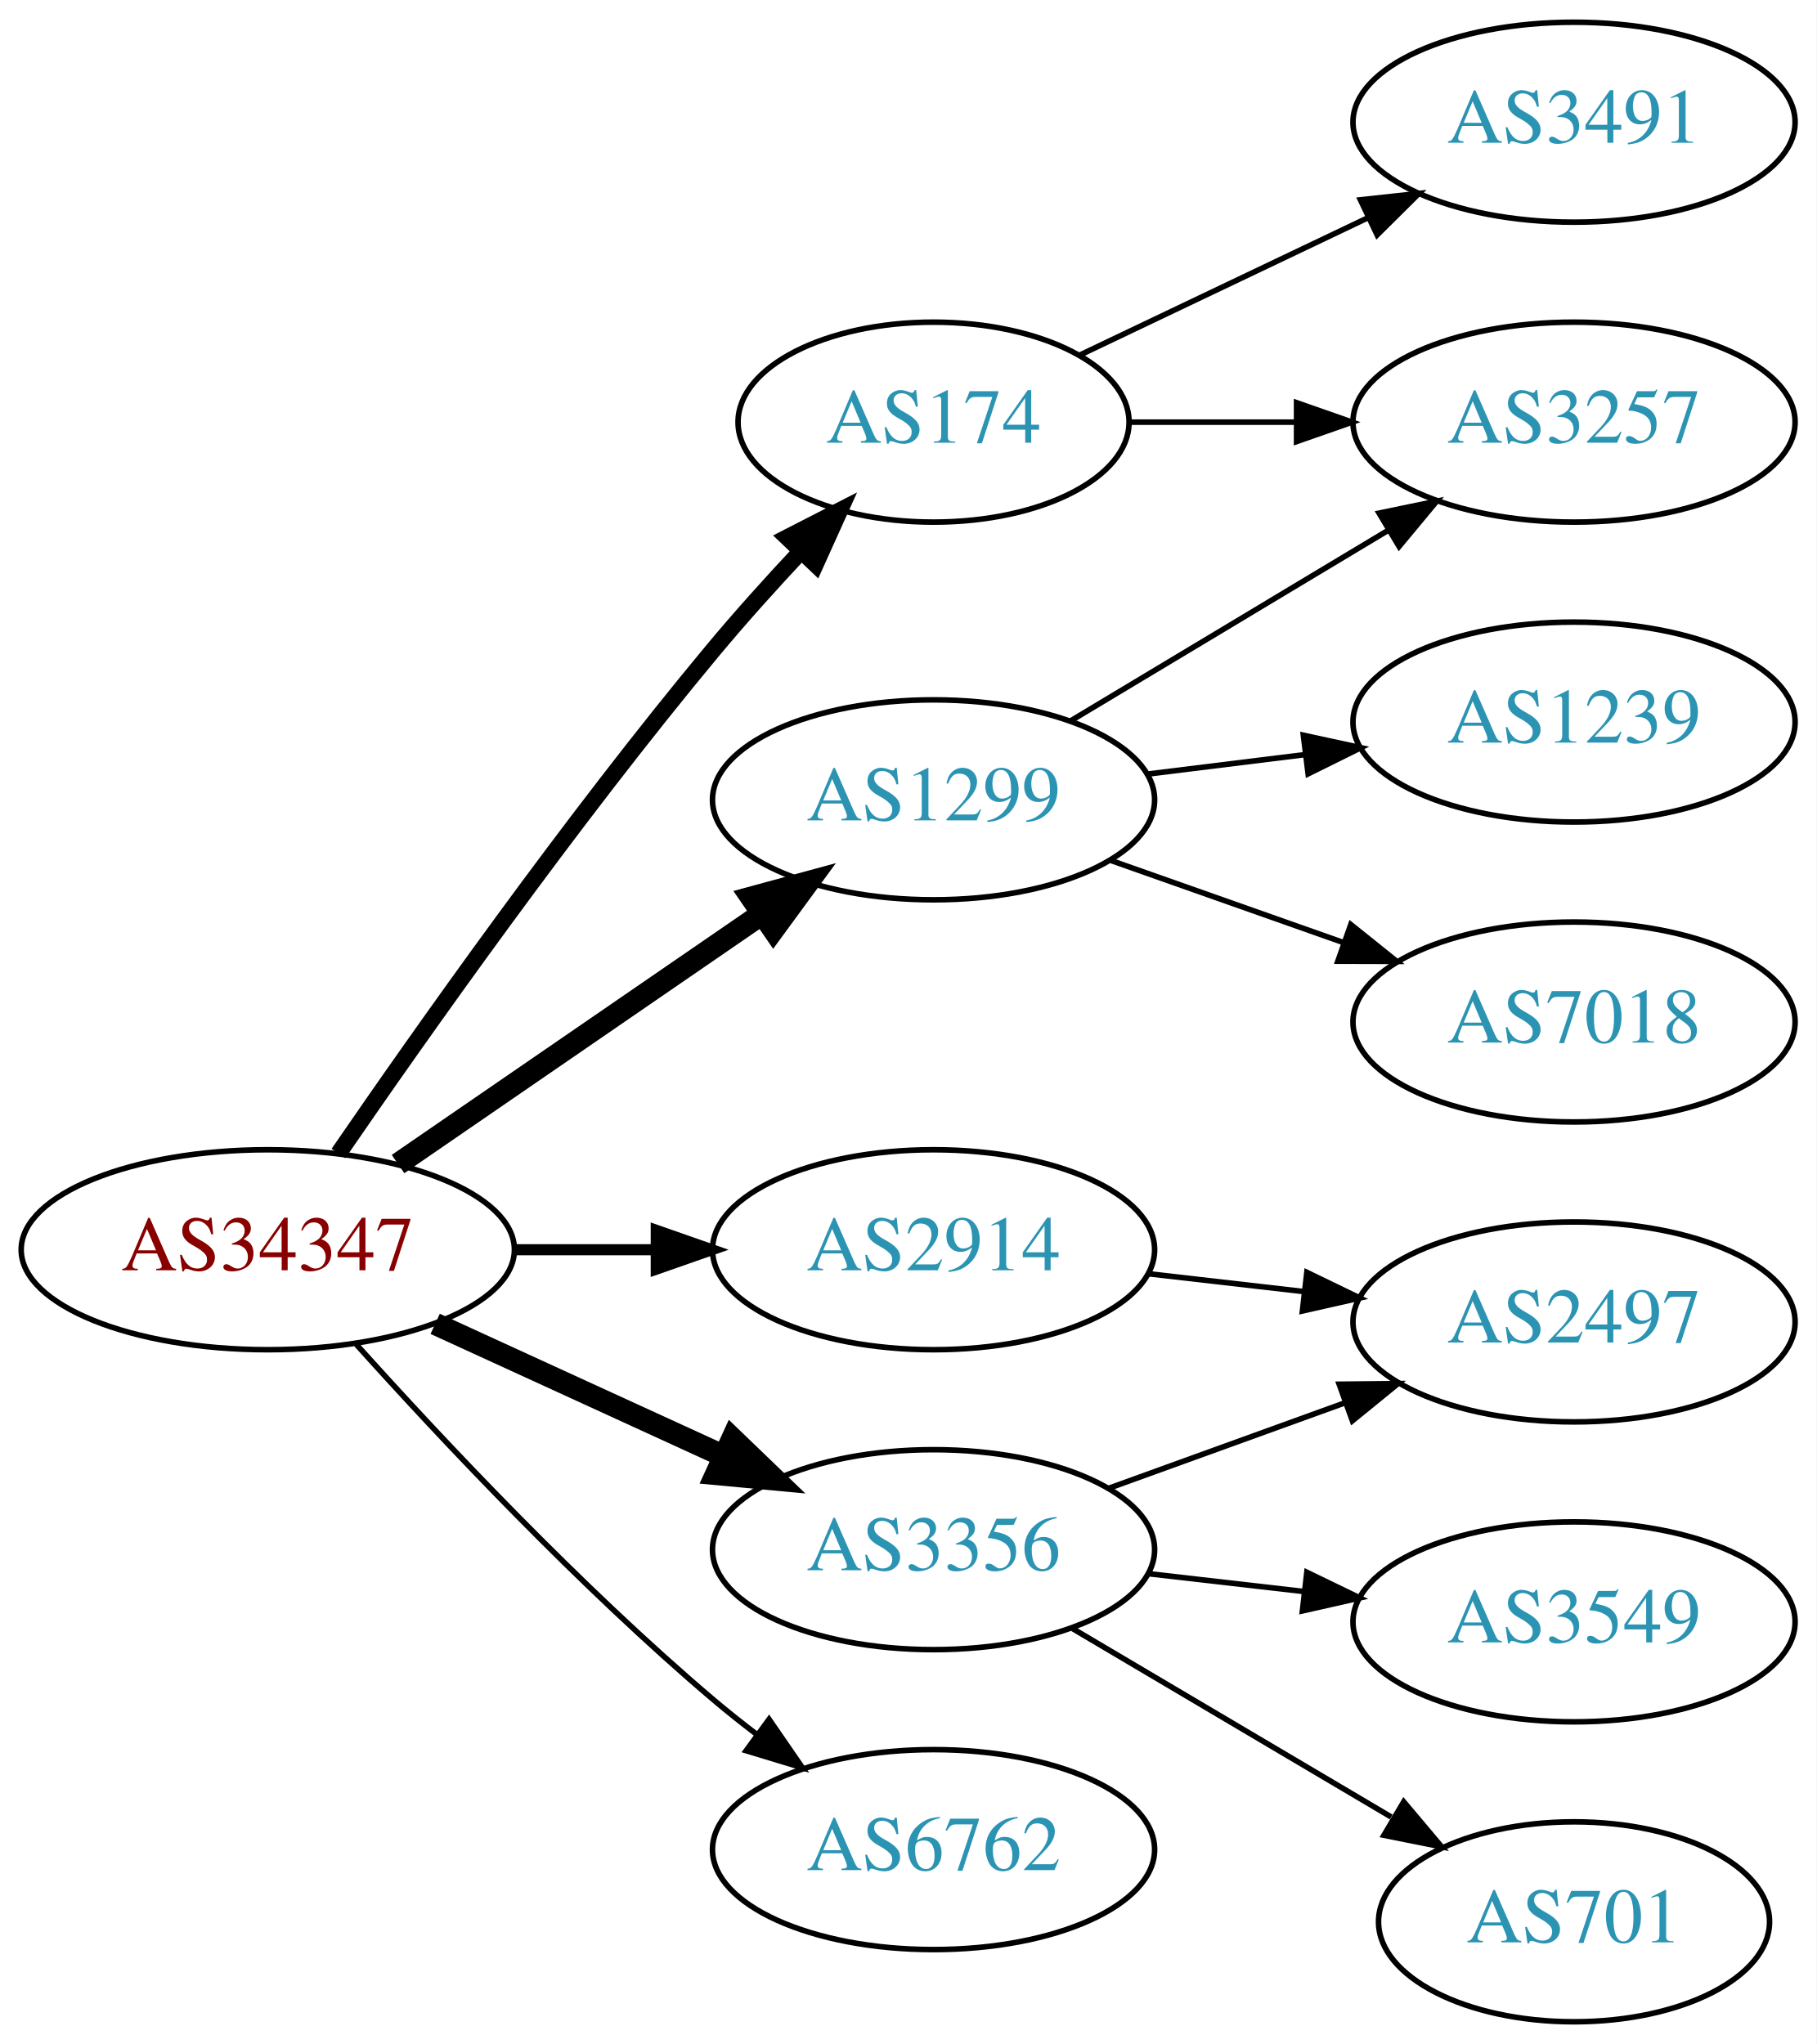
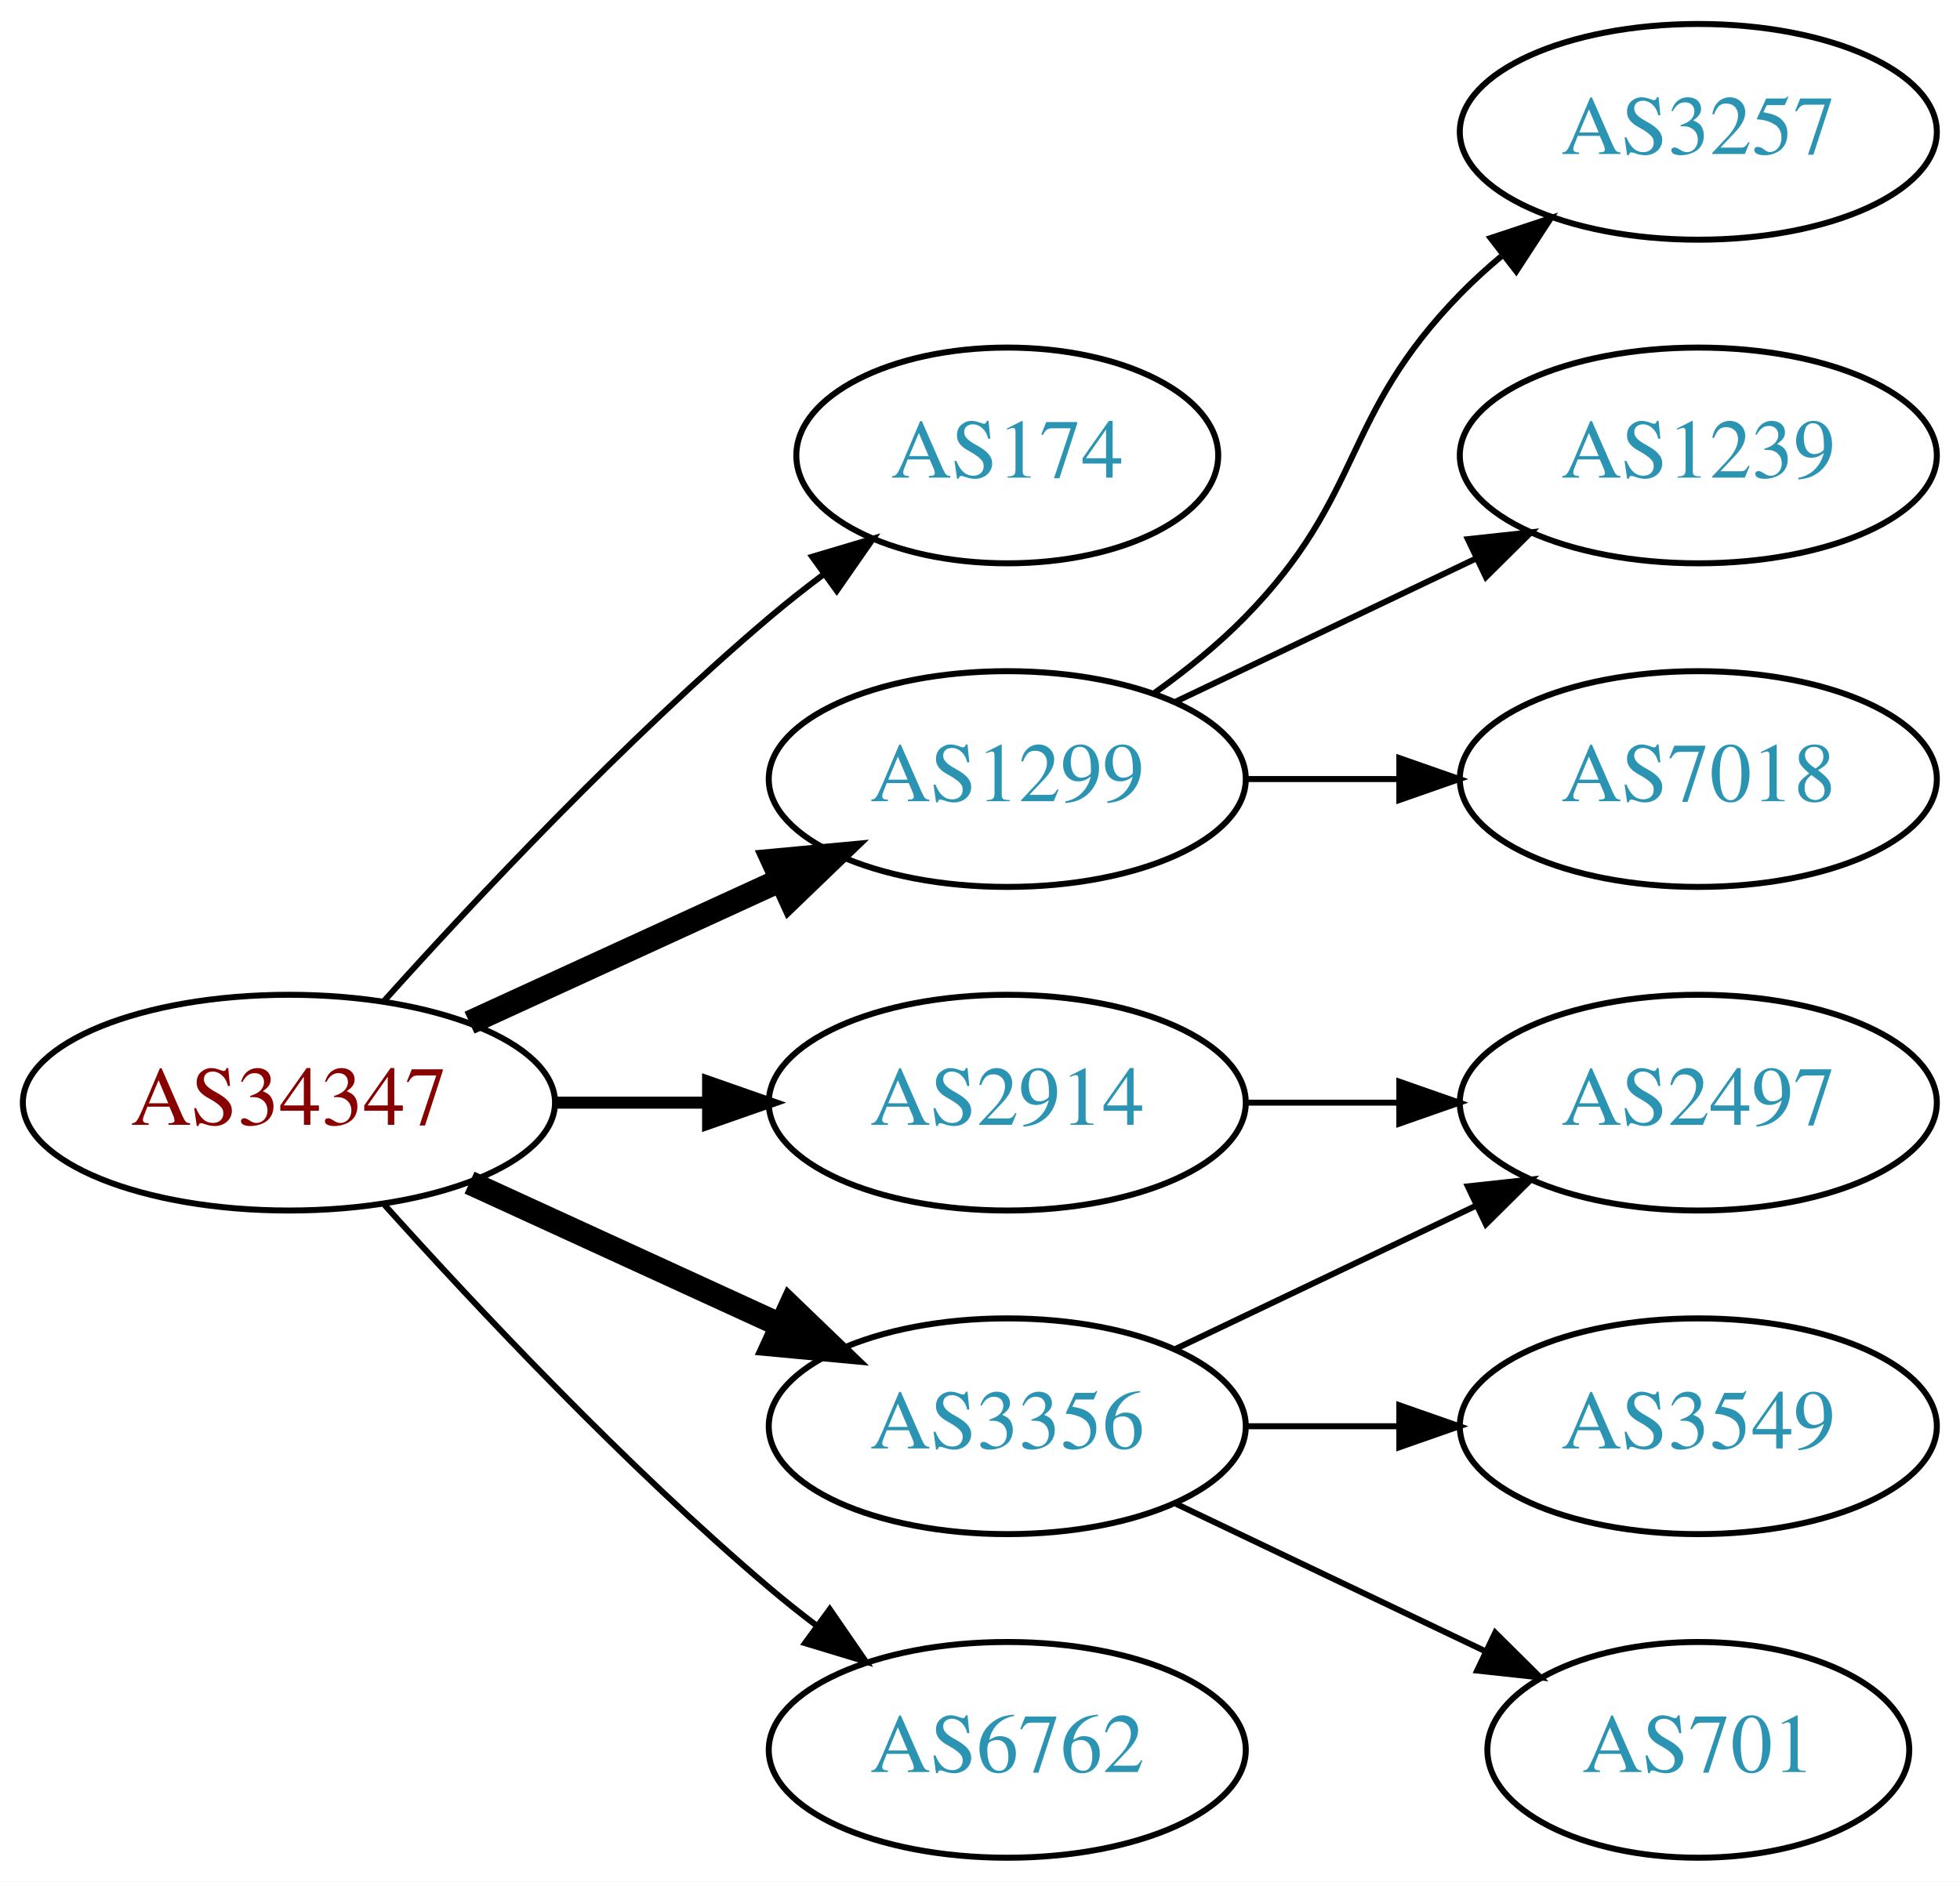
- <svg xmlns="http://www.w3.org/2000/svg" xmlns:xlink="http://www.w3.org/1999/xlink" width="327pt" height="368pt" viewBox="0.00 0.00 326.98 368.00">
-   <g id="graph0" class="graph" transform="scale(1 1) rotate(0) translate(4 364)">
-     <polygon fill="white" stroke="none" points="-4,4 -4,-364 322.978,-364 322.978,4 -4,4" />
+ <svg xmlns="http://www.w3.org/2000/svg" xmlns:xlink="http://www.w3.org/1999/xlink" width="327pt" height="314pt" viewBox="0.00 0.00 326.98 314.00">
+   <g id="graph0" class="graph" transform="scale(1 1) rotate(0) translate(4 310)">
+     <polygon fill="white" stroke="none" points="-4,4 -4,-310 322.978,-310 322.978,4 -4,4" />
    <g id="node1" class="node">
      <g id="a_node1">
        <a xlink:href="/asn/34347" xlink:title="AS34347 ~ HALLAG Kommunal GmbH [AT]">
-           <ellipse fill="#ffffff" stroke="black" cx="44.196" cy="-139" rx="44.393" ry="18" />
-           <text text-anchor="middle" x="44.196" y="-135.3" font-family="Times,serif" font-size="14.00" fill="#880000">AS34347</text>
+           <ellipse fill="#ffffff" stroke="black" cx="44.196" cy="-126" rx="44.393" ry="18" />
+           <text text-anchor="middle" x="44.196" y="-122.3" font-family="Times,serif" font-size="14.00" fill="#880000">AS34347</text>
        </a>
      </g>
    </g>
    <g id="node2" class="node">
      <g id="a_node2">
        <a xlink:href="/asn/174" xlink:title="AS174 ~ Cogent Communications [US]">
-           <ellipse fill="#ffffff" stroke="black" cx="164.039" cy="-288" rx="35.194" ry="18" />
-           <text text-anchor="middle" x="164.039" y="-284.3" font-family="Times,serif" font-size="14.00" fill="#2c94b3">AS174</text>
+           <ellipse fill="#ffffff" stroke="black" cx="164.039" cy="-234" rx="35.194" ry="18" />
+           <text text-anchor="middle" x="164.039" y="-230.3" font-family="Times,serif" font-size="14.00" fill="#2c94b3">AS174</text>
        </a>
      </g>
    </g>
    <g id="edge1" class="edge">
-       <path fill="none" stroke="black" stroke-width="3" d="M56.916,-156.326C71.85,-178.078 98.804,-216.266 124.392,-247 129.297,-252.892 134.822,-259.019 140.126,-264.685" />
-       <polygon fill="black" stroke="black" stroke-width="3" points="137.715,-267.229 147.144,-272.06 142.786,-262.403 137.715,-267.229" />
+       <path fill="none" stroke="black" d="M60.128,-143.044C75.455,-160.097 100.39,-186.65 124.392,-207 127.244,-209.418 130.309,-211.833 133.421,-214.169" />
+       <polygon fill="black" stroke="black" points="131.494,-217.095 141.649,-220.116 135.594,-211.422 131.494,-217.095" />
    </g>
    <g id="node3" class="node">
      <g id="a_node3">
        <a xlink:href="/asn/1299" xlink:title="AS1299 ~ Telia Carrier [EU]">
-           <ellipse fill="#ffffff" stroke="black" cx="164.039" cy="-220" rx="39.794" ry="18" />
-           <text text-anchor="middle" x="164.039" y="-216.3" font-family="Times,serif" font-size="14.00" fill="#2c94b3">AS1299</text>
+           <ellipse fill="#ffffff" stroke="black" cx="164.039" cy="-180" rx="39.794" ry="18" />
+           <text text-anchor="middle" x="164.039" y="-176.3" font-family="Times,serif" font-size="14.00" fill="#2c94b3">AS1299</text>
        </a>
      </g>
    </g>
    <g id="edge2" class="edge">
-       <path fill="none" stroke="black" stroke-width="4" d="M67.639,-154.426C86.22,-167.198 112.781,-185.455 133.161,-199.463" />
-       <polygon fill="black" stroke="black" stroke-width="4" points="131.251,-202.398 141.475,-205.178 135.216,-196.629 131.251,-202.398" />
+       <path fill="none" stroke="black" stroke-width="4" d="M74.326,-139.348C89.937,-146.502 109.335,-155.391 126.007,-163.03" />
+       <polygon fill="black" stroke="black" stroke-width="4" points="124.91,-166.378 135.459,-167.362 127.826,-160.014 124.91,-166.378" />
    </g>
    <g id="node4" class="node">
      <g id="a_node4">
        <a xlink:href="/asn/2914" xlink:title="AS2914 ~ NTT America, Inc. [US]">
-           <ellipse fill="#ffffff" stroke="black" cx="164.039" cy="-139" rx="39.794" ry="18" />
-           <text text-anchor="middle" x="164.039" y="-135.3" font-family="Times,serif" font-size="14.00" fill="#2c94b3">AS2914</text>
+           <ellipse fill="#ffffff" stroke="black" cx="164.039" cy="-126" rx="39.794" ry="18" />
+           <text text-anchor="middle" x="164.039" y="-122.3" font-family="Times,serif" font-size="14.00" fill="#2c94b3">AS2914</text>
        </a>
      </g>
    </g>
    <g id="edge3" class="edge">
-       <path fill="none" stroke="black" stroke-width="2" d="M88.407,-139C96.72,-139 105.482,-139 113.965,-139" />
-       <polygon fill="black" stroke="black" stroke-width="2" points="114.123,-142.5 124.123,-139 114.123,-135.5 114.123,-142.5" />
+       <path fill="none" stroke="black" stroke-width="2" d="M88.407,-126C96.72,-126 105.482,-126 113.965,-126" />
+       <polygon fill="black" stroke="black" stroke-width="2" points="114.123,-129.5 124.123,-126 114.123,-122.5 114.123,-129.5" />
    </g>
    <g id="node5" class="node">
      <g id="a_node5">
        <a xlink:href="/asn/3356" xlink:title="AS3356 ~ Level 3 Parent, LLC [US]">
-           <ellipse fill="#ffffff" stroke="black" cx="164.039" cy="-85" rx="39.794" ry="18" />
-           <text text-anchor="middle" x="164.039" y="-81.3" font-family="Times,serif" font-size="14.00" fill="#2c94b3">AS3356</text>
+           <ellipse fill="#ffffff" stroke="black" cx="164.039" cy="-72" rx="39.794" ry="18" />
+           <text text-anchor="middle" x="164.039" y="-68.3" font-family="Times,serif" font-size="14.00" fill="#2c94b3">AS3356</text>
        </a>
      </g>
    </g>
    <g id="edge4" class="edge">
-       <path fill="none" stroke="black" stroke-width="4" d="M74.326,-125.652C89.937,-118.498 109.335,-109.609 126.007,-101.97" />
-       <polygon fill="black" stroke="black" stroke-width="4" points="127.826,-104.986 135.459,-97.638 124.91,-98.622 127.826,-104.986" />
+       <path fill="none" stroke="black" stroke-width="4" d="M74.326,-112.652C89.937,-105.498 109.335,-96.609 126.007,-88.969" />
+       <polygon fill="black" stroke="black" stroke-width="4" points="127.826,-91.986 135.459,-84.638 124.91,-85.622 127.826,-91.986" />
    </g>
    <g id="node6" class="node">
      <g id="a_node6">
        <a xlink:href="/asn/6762" xlink:title="AS6762 ~ TELECOM ITALIA SPARKLE S.p.A. [IT]">
-           <ellipse fill="#ffffff" stroke="black" cx="164.039" cy="-31" rx="39.794" ry="18" />
-           <text text-anchor="middle" x="164.039" y="-27.3" font-family="Times,serif" font-size="14.00" fill="#2c94b3">AS6762</text>
+           <ellipse fill="#ffffff" stroke="black" cx="164.039" cy="-18" rx="39.794" ry="18" />
+           <text text-anchor="middle" x="164.039" y="-14.3" font-family="Times,serif" font-size="14.00" fill="#2c94b3">AS6762</text>
        </a>
      </g>
    </g>
    <g id="edge5" class="edge">
-       <path fill="none" stroke="black" d="M60.128,-121.956C75.455,-104.903 100.39,-78.35 124.392,-58 126.889,-55.883 129.55,-53.768 132.261,-51.707" />
-       <polygon fill="black" stroke="black" points="134.427,-54.459 140.437,-45.734 130.298,-48.806 134.427,-54.459" />
+       <path fill="none" stroke="black" d="M60.128,-108.956C75.455,-91.903 100.39,-65.35 124.392,-45 126.889,-42.883 129.55,-40.768 132.261,-38.707" />
+       <polygon fill="black" stroke="black" points="134.427,-41.459 140.437,-32.734 130.298,-35.806 134.427,-41.459" />
    </g>
    <g id="node7" class="node">
      <g id="a_node7">
        <a xlink:href="/asn/3257" xlink:title="AS3257 ~ GTT [DE]">
          <ellipse fill="#ffffff" stroke="black" cx="279.332" cy="-288" rx="39.794" ry="18" />
          <text text-anchor="middle" x="279.332" y="-284.3" font-family="Times,serif" font-size="14.00" fill="#2c94b3">AS3257</text>
        </a>
      </g>
    </g>
    <g id="edge6" class="edge">
-       <path fill="none" stroke="black" d="M199.338,-288C208.715,-288 219.065,-288 229.1,-288" />
-       <polygon fill="black" stroke="black" points="229.388,-291.5 239.388,-288 229.388,-284.5 229.388,-291.5" />
+       <path fill="none" stroke="black" d="M188.633,-194.389C193.889,-198.148 199.22,-202.437 203.685,-207 223.858,-227.617 219.513,-240.383 239.685,-261 241.778,-263.139 244.061,-265.218 246.438,-267.21" />
+       <polygon fill="black" stroke="black" points="244.681,-270.275 254.738,-273.611 248.956,-264.732 244.681,-270.275" />
    </g>
    <g id="node8" class="node">
      <g id="a_node8">
-         <a xlink:href="/asn/3491" xlink:title="AS3491 ~ PCCW Global, Inc. [US]">
-           <ellipse fill="#ffffff" stroke="black" cx="279.332" cy="-342" rx="39.794" ry="18" />
-           <text text-anchor="middle" x="279.332" y="-338.3" font-family="Times,serif" font-size="14.00" fill="#2c94b3">AS3491</text>
-         </a>
-       </g>
-     </g>
-     <g id="edge7" class="edge">
-       <path fill="none" stroke="black" d="M190.464,-300.119C205.766,-307.413 225.49,-316.814 242.372,-324.86" />
-       <polygon fill="black" stroke="black" points="240.879,-328.026 251.412,-329.169 243.891,-321.707 240.879,-328.026" />
-     </g>
-     <g id="edge8" class="edge">
-       <path fill="none" stroke="black" d="M188.789,-234.255C205.405,-244.229 227.801,-257.671 246.038,-268.617" />
-       <polygon fill="black" stroke="black" points="244.238,-271.618 254.613,-273.764 247.84,-265.616 244.238,-271.618" />
-     </g>
-     <g id="node9" class="node">
-       <g id="a_node9">
        <a xlink:href="/asn/1239" xlink:title="AS1239 ~ Sprint [US]">
          <ellipse fill="#ffffff" stroke="black" cx="279.332" cy="-234" rx="39.794" ry="18" />
          <text text-anchor="middle" x="279.332" y="-230.3" font-family="Times,serif" font-size="14.00" fill="#2c94b3">AS1239</text>
        </a>
      </g>
    </g>
-     <g id="edge9" class="edge">
-       <path fill="none" stroke="black" d="M202.449,-224.623C211.537,-225.746 221.374,-226.962 230.859,-228.134" />
-       <polygon fill="black" stroke="black" points="230.607,-231.629 240.961,-229.382 231.465,-224.682 230.607,-231.629" />
+     <g id="edge7" class="edge">
+       <path fill="none" stroke="black" d="M192.175,-192.934C207.169,-200.081 225.99,-209.052 242.213,-216.785" />
+       <polygon fill="black" stroke="black" points="240.884,-220.028 251.417,-221.171 243.895,-213.709 240.884,-220.028" />
    </g>
-     <g id="node10" class="node">
-       <g id="a_node10">
+     <g id="node9" class="node">
+       <g id="a_node9">
        <a xlink:href="/asn/7018" xlink:title="AS7018 ~ AT&amp;T Services, Inc. [US]">
          <ellipse fill="#ffffff" stroke="black" cx="279.332" cy="-180" rx="39.794" ry="18" />
          <text text-anchor="middle" x="279.332" y="-176.3" font-family="Times,serif" font-size="14.00" fill="#2c94b3">AS7018</text>
        </a>
      </g>
    </g>
-     <g id="edge10" class="edge">
-       <path fill="none" stroke="black" d="M195.996,-209.07C208.86,-204.528 223.966,-199.195 237.702,-194.345" />
-       <polygon fill="black" stroke="black" points="239.147,-197.547 247.411,-190.917 236.816,-190.946 239.147,-197.547" />
+     <g id="edge8" class="edge">
+       <path fill="none" stroke="black" d="M203.711,-180C211.914,-180 220.678,-180 229.21,-180" />
+       <polygon fill="black" stroke="black" points="229.449,-183.5 239.449,-180 229.449,-176.5 229.449,-183.5" />
    </g>
-     <g id="node11" class="node">
-       <g id="a_node11">
+     <g id="node10" class="node">
+       <g id="a_node10">
        <a xlink:href="/asn/2497" xlink:title="AS2497 ~ Internet Initiative Japan Inc. [JP]">
          <ellipse fill="#ffffff" stroke="black" cx="279.332" cy="-126" rx="39.794" ry="18" />
          <text text-anchor="middle" x="279.332" y="-122.3" font-family="Times,serif" font-size="14.00" fill="#2c94b3">AS2497</text>
        </a>
      </g>
    </g>
-     <g id="edge11" class="edge">
-       <path fill="none" stroke="black" d="M202.764,-134.671C211.745,-133.641 221.444,-132.528 230.801,-131.454" />
-       <polygon fill="black" stroke="black" points="231.236,-134.927 240.771,-130.31 230.438,-127.973 231.236,-134.927" />
+     <g id="edge9" class="edge">
+       <path fill="none" stroke="black" d="M203.711,-126C211.914,-126 220.678,-126 229.21,-126" />
+       <polygon fill="black" stroke="black" points="229.449,-129.5 239.449,-126 229.449,-122.5 229.449,-129.5" />
    </g>
    <g id="edge12" class="edge">
-       <path fill="none" stroke="black" d="M195.697,-96.095C208.67,-100.79 223.963,-106.324 237.844,-111.348" />
-       <polygon fill="black" stroke="black" points="237.054,-114.784 247.648,-114.896 239.436,-108.202 237.054,-114.784" />
+       <path fill="none" stroke="black" d="M192.175,-84.934C207.169,-92.081 225.99,-101.052 242.213,-108.785" />
+       <polygon fill="black" stroke="black" points="240.884,-112.028 251.417,-113.171 243.895,-105.709 240.884,-112.028" />
    </g>
-     <g id="node12" class="node">
-       <g id="a_node12">
+     <g id="node11" class="node">
+       <g id="a_node11">
        <a xlink:href="/asn/3549" xlink:title="AS3549 ~ Level 3 Parent, LLC [US]">
          <ellipse fill="#ffffff" stroke="black" cx="279.332" cy="-72" rx="39.794" ry="18" />
          <text text-anchor="middle" x="279.332" y="-68.3" font-family="Times,serif" font-size="14.00" fill="#2c94b3">AS3549</text>
        </a>
      </g>
    </g>
-     <g id="edge13" class="edge">
-       <path fill="none" stroke="black" d="M202.764,-80.671C211.745,-79.641 221.444,-78.528 230.801,-77.454" />
-       <polygon fill="black" stroke="black" points="231.236,-80.927 240.771,-76.31 230.438,-73.973 231.236,-80.927" />
+     <g id="edge10" class="edge">
+       <path fill="none" stroke="black" d="M203.711,-72C211.914,-72 220.678,-72 229.21,-72" />
+       <polygon fill="black" stroke="black" points="229.449,-75.5 239.449,-72 229.449,-68.5 229.449,-75.5" />
    </g>
-     <g id="node13" class="node">
-       <g id="a_node13">
+     <g id="node12" class="node">
+       <g id="a_node12">
        <a xlink:href="/asn/701" xlink:title="AS701 ~ UUNET [US]">
          <ellipse fill="#ffffff" stroke="black" cx="279.332" cy="-18" rx="35.194" ry="18" />
          <text text-anchor="middle" x="279.332" y="-14.3" font-family="Times,serif" font-size="14.00" fill="#2c94b3">AS701</text>
        </a>
      </g>
    </g>
-     <g id="edge14" class="edge">
-       <path fill="none" stroke="black" d="M189.065,-70.791C205.769,-60.912 228.214,-47.639 246.419,-36.873" />
-       <polygon fill="black" stroke="black" points="248.673,-39.606 255.499,-31.503 245.11,-33.581 248.673,-39.606" />
+     <g id="edge11" class="edge">
+       <path fill="none" stroke="black" d="M192.175,-59.066C207.607,-51.71 227.092,-42.423 243.628,-34.541" />
+       <polygon fill="black" stroke="black" points="245.448,-37.551 252.969,-30.089 242.436,-31.232 245.448,-37.551" />
    </g>
  </g>
</svg>
